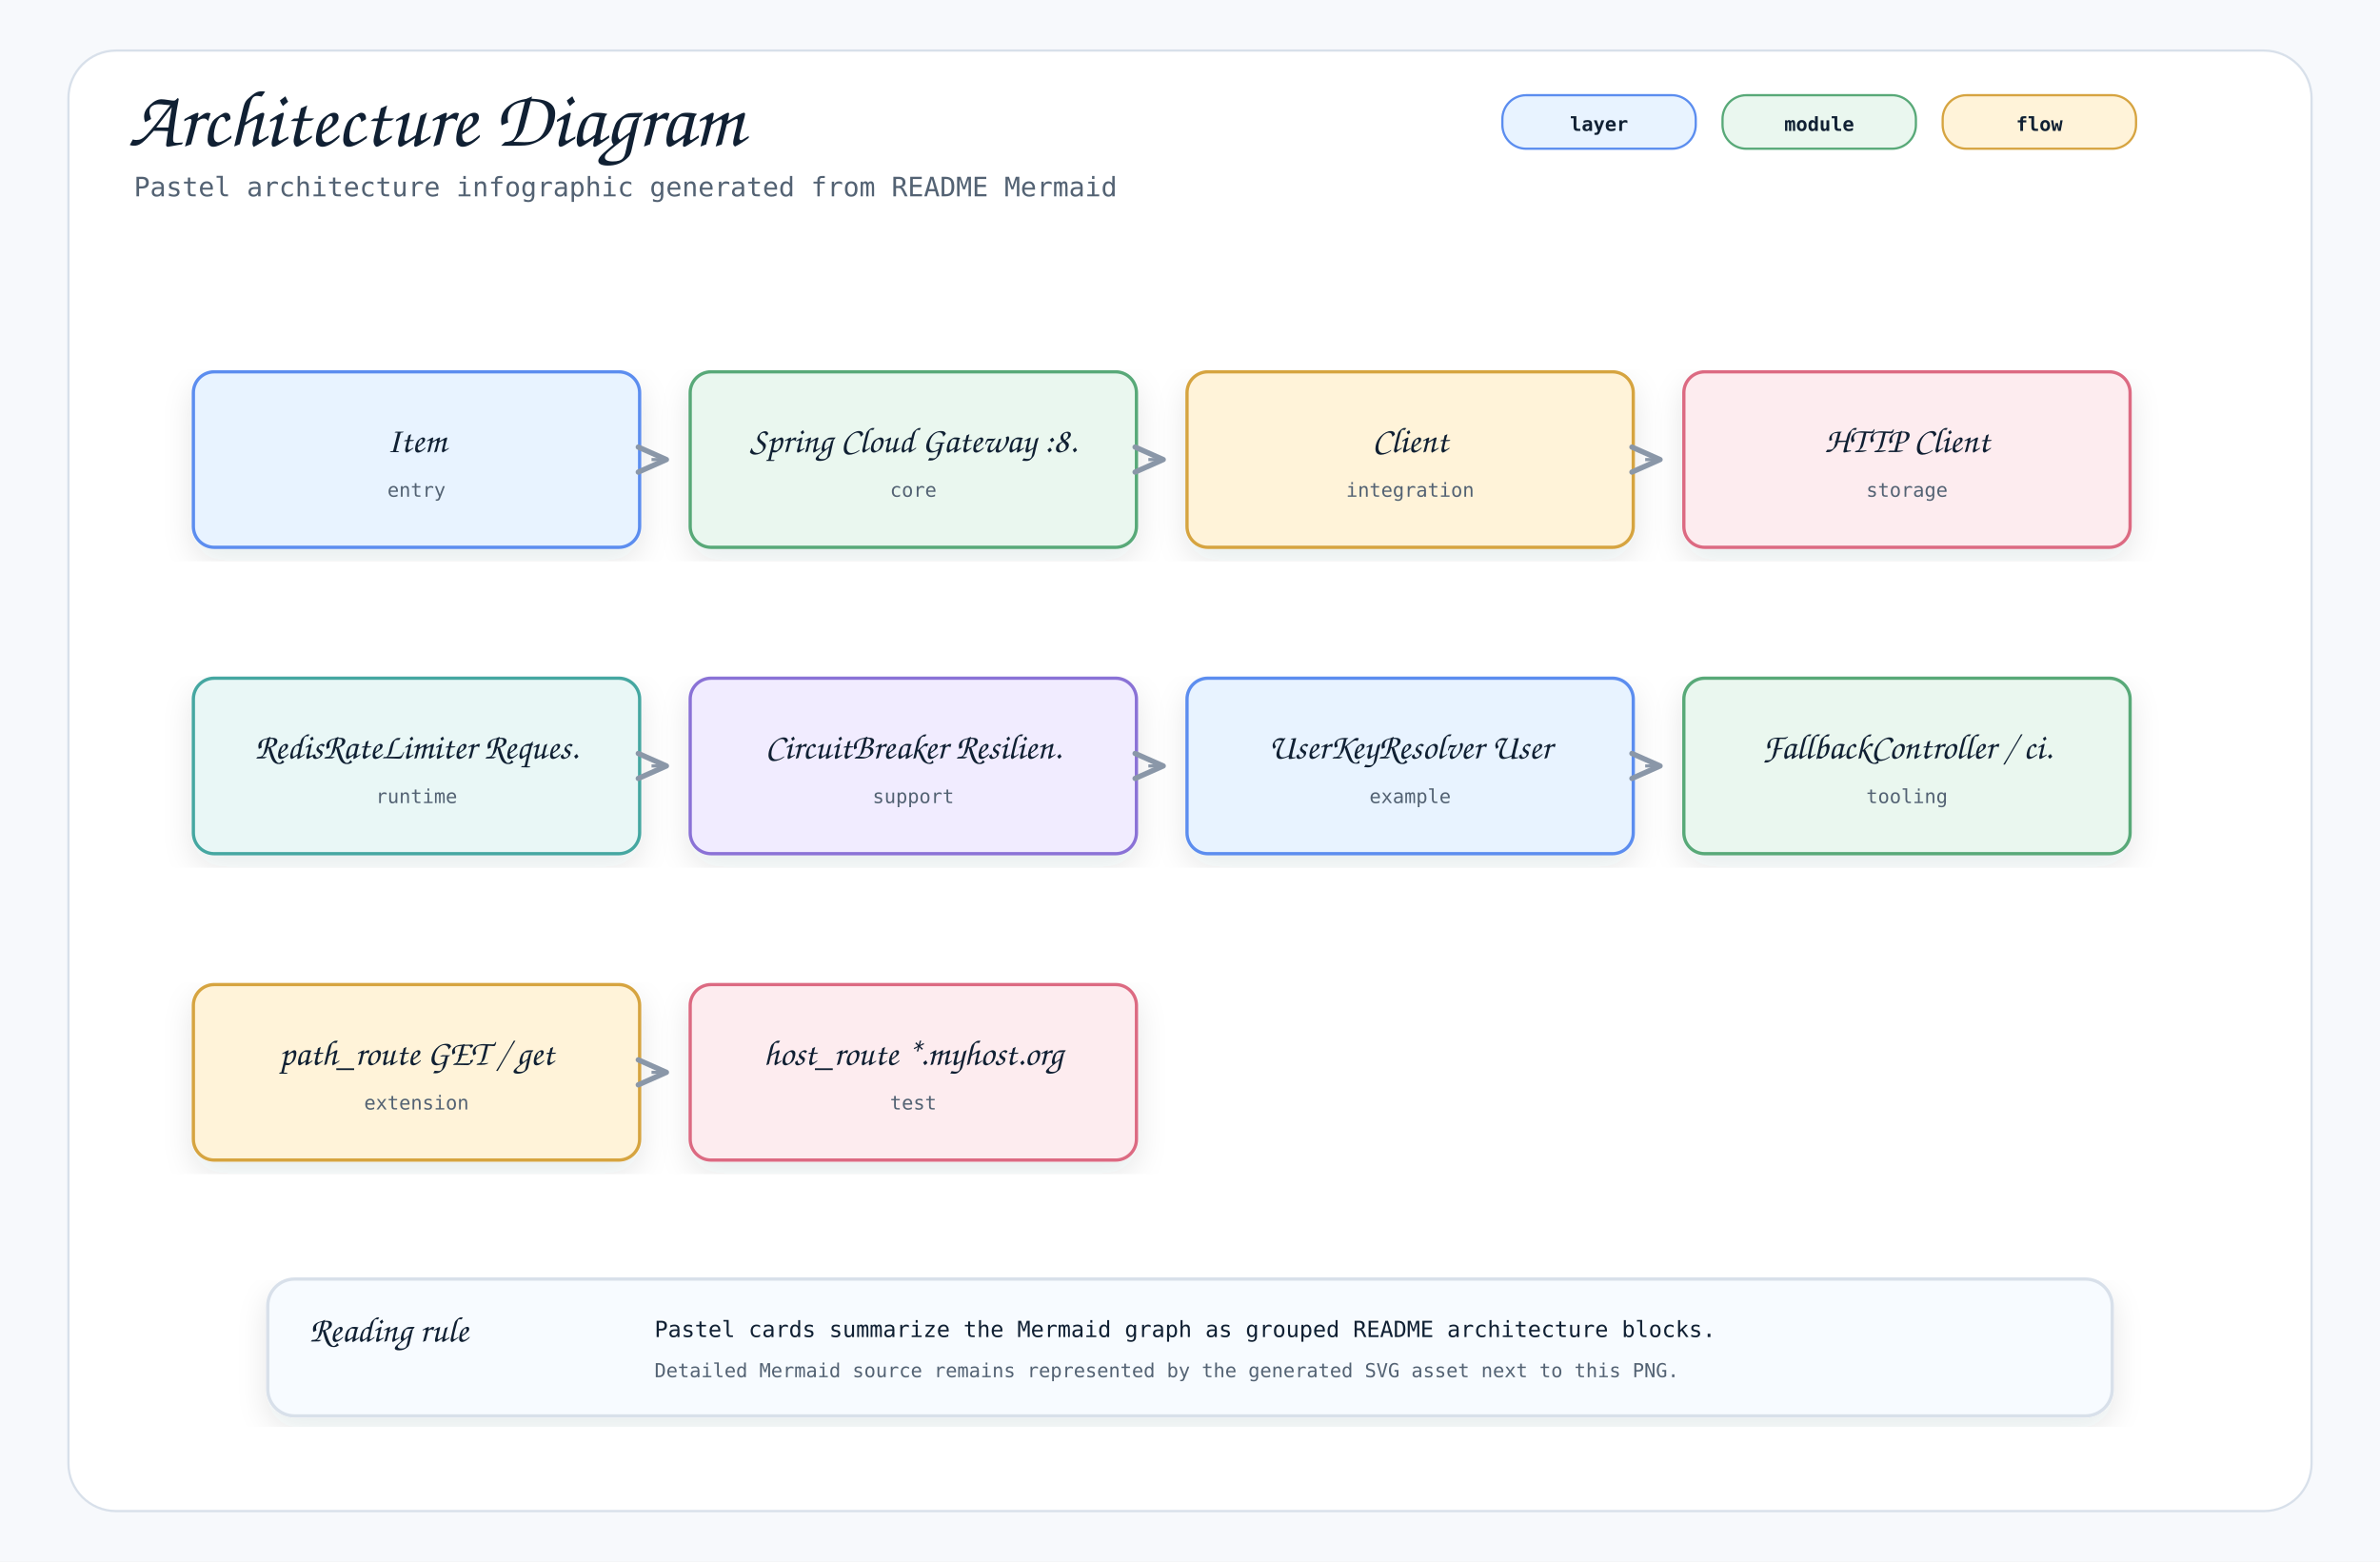
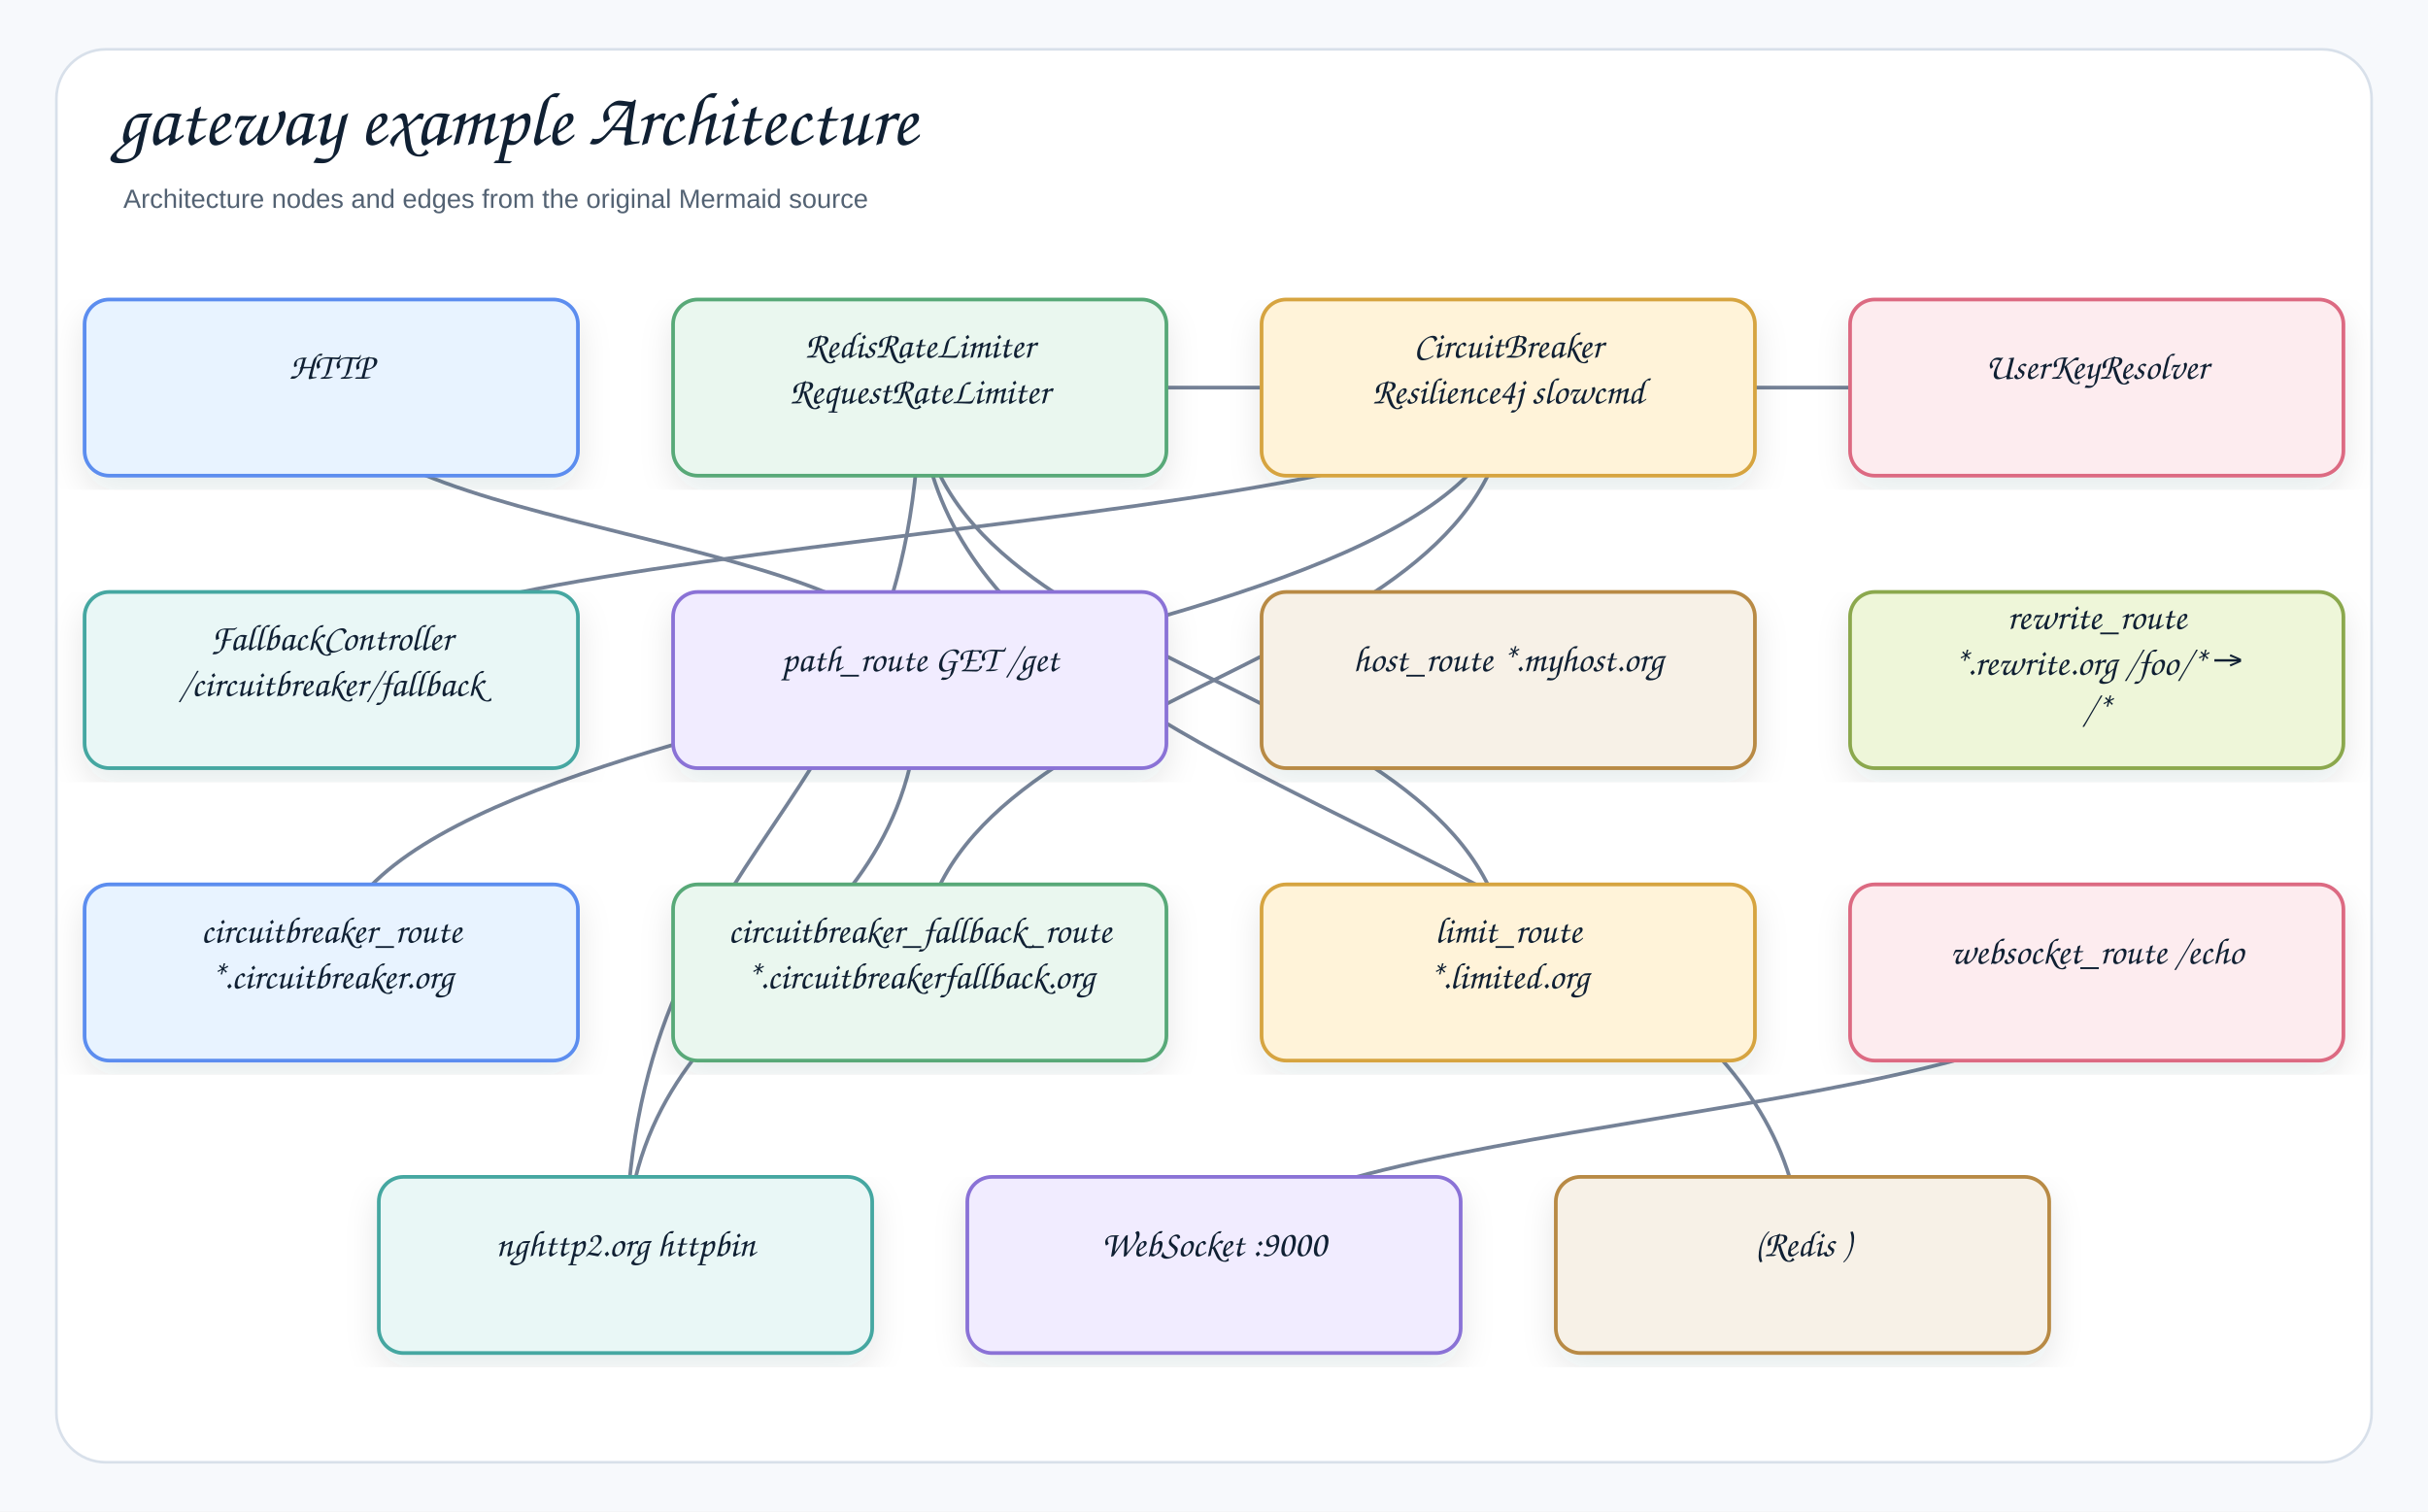
- <svg xmlns="http://www.w3.org/2000/svg" width="1600" height="1050" viewBox="0 0 1600 1050" role="img" aria-label="Architecture Diagram">
+ <svg xmlns="http://www.w3.org/2000/svg" width="1378" height="858" viewBox="0 0 1378 858" role="img" aria-label="gateway example Architecture">
  <defs>
    <filter id="shadow" x="-8%" y="-8%" width="116%" height="116%">
-       <feDropShadow dx="0" dy="8" stdDeviation="10" flood-color="#1f2937" flood-opacity="0.10" />
+       <feDropShadow dx="0" dy="8" stdDeviation="9" flood-color="#1f2937" flood-opacity="0.10" />
    </filter>
    <marker id="openArrow" markerWidth="12" markerHeight="10" refX="10" refY="5" orient="auto" markerUnits="strokeWidth">
-       <path d="M 1 1 L 10 5 L 1 9" fill="none" stroke="#8a97a8" stroke-width="1.7" stroke-linecap="round" stroke-linejoin="round" />
+       <path d="M 1 1 L 10 5 L 1 9" fill="none" stroke="#758297" stroke-width="1.8" stroke-linecap="round" stroke-linejoin="round" />
    </marker>
    <marker id="inherit" markerWidth="14" markerHeight="12" refX="12" refY="6" orient="auto" markerUnits="strokeWidth">
-       <path d="M 0 1 L 12 6 L 0 11 Z" fill="#ffffff" stroke="#8a97a8" stroke-width="1.7" />
+       <path d="M 0 1 L 12 6 L 0 11 Z" fill="#ffffff" stroke="#758297" stroke-width="1.8" />
    </marker>
    <style>
-     .canvas { fill: #f7f9fc; }
-     .frame { fill: #ffffff; stroke: #d8e0ea; stroke-width: 1.5; }
-     .title { font-family: "Architects Daughter", "Comic Mono", cursive; font-size: 54px; font-weight: 400; fill: #102033; }
-     .subtitle { font-family: "Comic Mono", "SFMono-Regular", Menlo, Consolas, monospace; font-size: 18px; fill: #536273; }
-     .label { font-family: "Architects Daughter", "Comic Mono", cursive; font-size: 30px; font-weight: 400; fill: #102033; }
-     .smallLabel { font-family: "Architects Daughter", "Comic Mono", cursive; font-size: 24px; font-weight: 400; fill: #102033; }
-     .mono { font-family: "Comic Mono", "SFMono-Regular", Menlo, Consolas, monospace; font-size: 15px; fill: #102033; }
-     .small { font-family: "Comic Mono", "SFMono-Regular", Menlo, Consolas, monospace; font-size: 13px; fill: #536273; }
-     .strong { font-family: "Comic Mono", "SFMono-Regular", Menlo, Consolas, monospace; font-size: 15px; font-weight: 700; fill: #102033; }
-     .card { stroke-width: 2.2; filter: url(#shadow); }
-     .line { stroke: #8a97a8; stroke-width: 2.1; fill: none; marker-end: url(#openArrow); }
-     .softLine { stroke: #8a97a8; stroke-width: 2.1; fill: none; }
-     .dashed { stroke: #8a97a8; stroke-width: 2.1; stroke-dasharray: 7 6; fill: none; marker-end: url(#openArrow); }
-     .inheritLine { stroke: #8a97a8; stroke-width: 2.2; fill: none; marker-end: url(#inherit); }
-     .implLine { stroke: #8a97a8; stroke-width: 2.2; stroke-dasharray: 8 7; fill: none; marker-end: url(#inherit); }
-     .compartment { stroke-width: 1.6; fill: none; }
-     .chip { stroke-width: 1.5; rx: 16; }
-     .chipText { font-family: "Comic Mono", "SFMono-Regular", Menlo, Consolas, monospace; font-size: 13px; font-weight: 700; fill: #102033; }
+     .canvas{fill:#f7f9fc}.frame{fill:#fff;stroke:#d8e0ea;stroke-width:1.5}
+     .title{font-family:"Architects Daughter","Comic Sans MS","Comic Sans",cursive;font-size:43px;font-weight:400;fill:#102033}
+     .subtitle{font-family:"Comic Sans MS","Comic Sans","Comic Neue",Arial,sans-serif;font-size:15px;font-weight:400;fill:#536273}
+     .label{font-family:"Architects Daughter","Comic Sans MS","Comic Sans",cursive;font-size:25px;font-weight:400;fill:#102033}
+     .smallLabel{font-family:"Architects Daughter","Comic Sans MS","Comic Sans",cursive;font-size:21px;font-weight:400;fill:#102033}
+     .mono{font-family:"Comic Sans MS","Comic Sans","Comic Neue",Arial,sans-serif;font-size:12px;font-weight:400;fill:#102033}
+     .small{font-family:"Comic Sans MS","Comic Sans","Comic Neue",Arial,sans-serif;font-size:12px;font-weight:400;fill:#536273}
+     .strong{font-family:"Comic Sans MS","Comic Sans","Comic Neue",Arial,sans-serif;font-size:13px;font-weight:400;fill:#102033}
+     .card{stroke-width:2.1;filter:url(#shadow)}.compartment{stroke-width:1.5;fill:none}
+     .line{stroke:#758297;stroke-width:2.1;fill:none;marker-end:url(#openArrow)}
+     .plainLine{stroke:#758297;stroke-width:2.1;fill:none}
+     .dashed{stroke:#758297;stroke-width:2.1;stroke-dasharray:7 6;fill:none;marker-end:url(#openArrow)}
+     .inheritLine{stroke:#758297;stroke-width:2.2;fill:none;marker-end:url(#inherit)}
+     .implLine{stroke:#758297;stroke-width:2.2;stroke-dasharray:8 7;fill:none;marker-end:url(#inherit)}
  </style>
  </defs>
-   <rect class="canvas" width="1600" height="1050" />
-   <rect class="frame" x="46" y="34" width="1508" height="982" rx="32" />
-   <text class="title" x="86" y="98">Architecture Diagram</text>
-   <text class="subtitle" x="90" y="132">Pastel architecture infographic generated from README Mermaid</text>
-   <rect class="chip" x="1010" y="64" width="130" height="36" fill="#e8f3ff" stroke="#5b8def" />
-   <text class="chipText" x="1075" y="88" text-anchor="middle">layer</text>
-   <rect class="chip" x="1158" y="64" width="130" height="36" fill="#eaf7ef" stroke="#58a978" />
-   <text class="chipText" x="1223" y="88" text-anchor="middle">module</text>
-   <rect class="chip" x="1306" y="64" width="130" height="36" fill="#fff3d9" stroke="#d6a441" />
-   <text class="chipText" x="1371" y="88" text-anchor="middle">flow</text>
-   <g transform="translate(130,250)">
-     <rect class="card" x="0" y="0" width="300" height="118" rx="14" fill="#e8f3ff" stroke="#5b8def" />
-     <text class="smallLabel" x="150" y="54" text-anchor="middle">Item</text>
-     <text class="small" x="150" y="84" text-anchor="middle">entry</text>
+   <rect class="canvas" width="1378" height="858" />
+   <rect class="frame" x="32" y="28" width="1314" height="802" rx="28" />
+   <text class="title" x="66" y="82">gateway example Architecture</text>
+   <text class="subtitle" x="70" y="118">Architecture nodes and edges from the original Mermaid source</text>
+   <path class="line" d="M1190 552 C1190 635 689 635 689 718" />
+   <path class="line" d="M522 220 C522 469 355 469 355 718" />
+   <path class="line" d="M1190 220 C1190 220 522 220 522 220" />
+   <path class="line" d="M522 220 C522 469 1023 469 1023 718" />
+   <path class="line" d="M856 552 C856 386 522 386 522 220" />
+   <path class="line" d="M856 220 C856 303 188 303 188 386" />
+   <path class="line" d="M522 552 C522 386 856 386 856 220" />
+   <path class="line" d="M188 552 C188 386 856 386 856 220" />
+   <path class="line" d="M522 386 C522 552 355 552 355 718" />
+   <path class="line" d="M188 220 C188 303 522 303 522 386" />
+   <g transform="translate(48,170)">
+     <rect class="card" x="0" y="0" width="280" height="100" rx="14" fill="#E8F3FF" stroke="#5B8DEF" />
+     <text class="smallLabel" x="140" y="45" text-anchor="middle">HTTP</text>
  </g>
-   <g transform="translate(464,250)">
-     <rect class="card" x="0" y="0" width="300" height="118" rx="14" fill="#eaf7ef" stroke="#58a978" />
-     <text class="smallLabel" x="150" y="54" text-anchor="middle">Spring Cloud Gateway :8.</text>
-     <text class="small" x="150" y="84" text-anchor="middle">core</text>
+   <g transform="translate(382,170)">
+     <rect class="card" x="0" y="0" width="280" height="100" rx="14" fill="#EAF7EF" stroke="#58A978" />
+     <text class="smallLabel" x="140" y="33" text-anchor="middle">RedisRateLimiter</text>
+     <text class="smallLabel" x="140" y="59" text-anchor="middle">RequestRateLimiter</text>
  </g>
-   <path class="line" d="M438 309 L448 309" />
-   <g transform="translate(798,250)">
-     <rect class="card" x="0" y="0" width="300" height="118" rx="14" fill="#fff3d9" stroke="#d6a441" />
-     <text class="smallLabel" x="150" y="54" text-anchor="middle">Client</text>
-     <text class="small" x="150" y="84" text-anchor="middle">integration</text>
+   <g transform="translate(716,170)">
+     <rect class="card" x="0" y="0" width="280" height="100" rx="14" fill="#FFF3D9" stroke="#D6A441" />
+     <text class="smallLabel" x="140" y="33" text-anchor="middle">CircuitBreaker</text>
+     <text class="smallLabel" x="140" y="59" text-anchor="middle">Resilience4j slowcmd</text>
  </g>
-   <path class="line" d="M772 309 L782 309" />
-   <g transform="translate(1132,250)">
-     <rect class="card" x="0" y="0" width="300" height="118" rx="14" fill="#fdecef" stroke="#dc6b82" />
-     <text class="smallLabel" x="150" y="54" text-anchor="middle">HTTP Client</text>
-     <text class="small" x="150" y="84" text-anchor="middle">storage</text>
+   <g transform="translate(1050,170)">
+     <rect class="card" x="0" y="0" width="280" height="100" rx="14" fill="#FDECEF" stroke="#DC6B82" />
+     <text class="smallLabel" x="140" y="45" text-anchor="middle">UserKeyResolver</text>
  </g>
-   <path class="line" d="M1106 309 L1116 309" />
-   <g transform="translate(130,456)">
-     <rect class="card" x="0" y="0" width="300" height="118" rx="14" fill="#e9f7f6" stroke="#45a7a1" />
-     <text class="smallLabel" x="150" y="54" text-anchor="middle">RedisRateLimiter Reques.</text>
-     <text class="small" x="150" y="84" text-anchor="middle">runtime</text>
+   <g transform="translate(48,336)">
+     <rect class="card" x="0" y="0" width="280" height="100" rx="14" fill="#E9F7F6" stroke="#45A7A1" />
+     <text class="smallLabel" x="140" y="33" text-anchor="middle">FallbackController</text>
+     <text class="smallLabel" x="140" y="59" text-anchor="middle">/circuitbreaker/fallback</text>
  </g>
-   <g transform="translate(464,456)">
-     <rect class="card" x="0" y="0" width="300" height="118" rx="14" fill="#f1ecff" stroke="#8a72d6" />
-     <text class="smallLabel" x="150" y="54" text-anchor="middle">CircuitBreaker Resilien.</text>
-     <text class="small" x="150" y="84" text-anchor="middle">support</text>
+   <g transform="translate(382,336)">
+     <rect class="card" x="0" y="0" width="280" height="100" rx="14" fill="#F1ECFF" stroke="#8A72D6" />
+     <text class="smallLabel" x="140" y="45" text-anchor="middle">path_route GET /get</text>
  </g>
-   <path class="line" d="M438 515 L448 515" />
-   <g transform="translate(798,456)">
-     <rect class="card" x="0" y="0" width="300" height="118" rx="14" fill="#e8f3ff" stroke="#5b8def" />
-     <text class="smallLabel" x="150" y="54" text-anchor="middle">UserKeyResolver User</text>
-     <text class="small" x="150" y="84" text-anchor="middle">example</text>
+   <g transform="translate(716,336)">
+     <rect class="card" x="0" y="0" width="280" height="100" rx="14" fill="#F7F1E7" stroke="#B88A44" />
+     <text class="smallLabel" x="140" y="45" text-anchor="middle">host_route *.myhost.org</text>
  </g>
-   <path class="line" d="M772 515 L782 515" />
-   <g transform="translate(1132,456)">
-     <rect class="card" x="0" y="0" width="300" height="118" rx="14" fill="#eaf7ef" stroke="#58a978" />
-     <text class="smallLabel" x="150" y="54" text-anchor="middle">FallbackController / ci.</text>
-     <text class="small" x="150" y="84" text-anchor="middle">tooling</text>
+   <g transform="translate(1050,336)">
+     <rect class="card" x="0" y="0" width="280" height="100" rx="14" fill="#EEF6D9" stroke="#8BA84D" />
+     <text class="smallLabel" x="140" y="21" text-anchor="middle">rewrite_route</text>
+     <text class="smallLabel" x="140" y="47" text-anchor="middle">*.rewrite.org /foo/* →</text>
+     <text class="smallLabel" x="140" y="73" text-anchor="middle">/*</text>
  </g>
-   <path class="line" d="M1106 515 L1116 515" />
-   <g transform="translate(130,662)">
-     <rect class="card" x="0" y="0" width="300" height="118" rx="14" fill="#fff3d9" stroke="#d6a441" />
-     <text class="smallLabel" x="150" y="54" text-anchor="middle">path_route GET / get</text>
-     <text class="small" x="150" y="84" text-anchor="middle">extension</text>
+   <g transform="translate(48,502)">
+     <rect class="card" x="0" y="0" width="280" height="100" rx="14" fill="#E8F3FF" stroke="#5B8DEF" />
+     <text class="smallLabel" x="140" y="33" text-anchor="middle">circuitbreaker_route</text>
+     <text class="smallLabel" x="140" y="59" text-anchor="middle">*.circuitbreaker.org</text>
  </g>
-   <g transform="translate(464,662)">
-     <rect class="card" x="0" y="0" width="300" height="118" rx="14" fill="#fdecef" stroke="#dc6b82" />
-     <text class="smallLabel" x="150" y="54" text-anchor="middle">host_route *.myhost.org</text>
-     <text class="small" x="150" y="84" text-anchor="middle">test</text>
+   <g transform="translate(382,502)">
+     <rect class="card" x="0" y="0" width="280" height="100" rx="14" fill="#EAF7EF" stroke="#58A978" />
+     <text class="smallLabel" x="140" y="33" text-anchor="middle">circuitbreaker_fallback_route</text>
+     <text class="smallLabel" x="140" y="59" text-anchor="middle">*.circuitbreakerfallback.org</text>
  </g>
-   <path class="line" d="M438 721 L448 721" />
-   <g transform="translate(180,860)">
-     <rect class="card" x="0" y="0" width="1240" height="92" rx="18" fill="#f7fbff" stroke="#d8e0ea" />
-     <text class="smallLabel" x="28" y="42">Reading rule</text>
-     <text class="mono" x="260" y="39">Pastel cards summarize the Mermaid graph as grouped README architecture blocks.</text>
-     <text class="small" x="260" y="66">Detailed Mermaid source remains represented by the generated SVG asset next to this PNG.</text>
+   <g transform="translate(716,502)">
+     <rect class="card" x="0" y="0" width="280" height="100" rx="14" fill="#FFF3D9" stroke="#D6A441" />
+     <text class="smallLabel" x="140" y="33" text-anchor="middle">limit_route</text>
+     <text class="smallLabel" x="140" y="59" text-anchor="middle">*.limited.org</text>
+   </g>
+   <g transform="translate(1050,502)">
+     <rect class="card" x="0" y="0" width="280" height="100" rx="14" fill="#FDECEF" stroke="#DC6B82" />
+     <text class="smallLabel" x="140" y="45" text-anchor="middle">websocket_route /echo</text>
+   </g>
+   <g transform="translate(215,668)">
+     <rect class="card" x="0" y="0" width="280" height="100" rx="14" fill="#E9F7F6" stroke="#45A7A1" />
+     <text class="smallLabel" x="140" y="45" text-anchor="middle">nghttp2.org httpbin</text>
+   </g>
+   <g transform="translate(549,668)">
+     <rect class="card" x="0" y="0" width="280" height="100" rx="14" fill="#F1ECFF" stroke="#8A72D6" />
+     <text class="smallLabel" x="140" y="45" text-anchor="middle">WebSocket :9000</text>
+   </g>
+   <g transform="translate(883,668)">
+     <rect class="card" x="0" y="0" width="280" height="100" rx="14" fill="#F7F1E7" stroke="#B88A44" />
+     <text class="smallLabel" x="140" y="45" text-anchor="middle">(Redis )</text>
  </g>
</svg>
